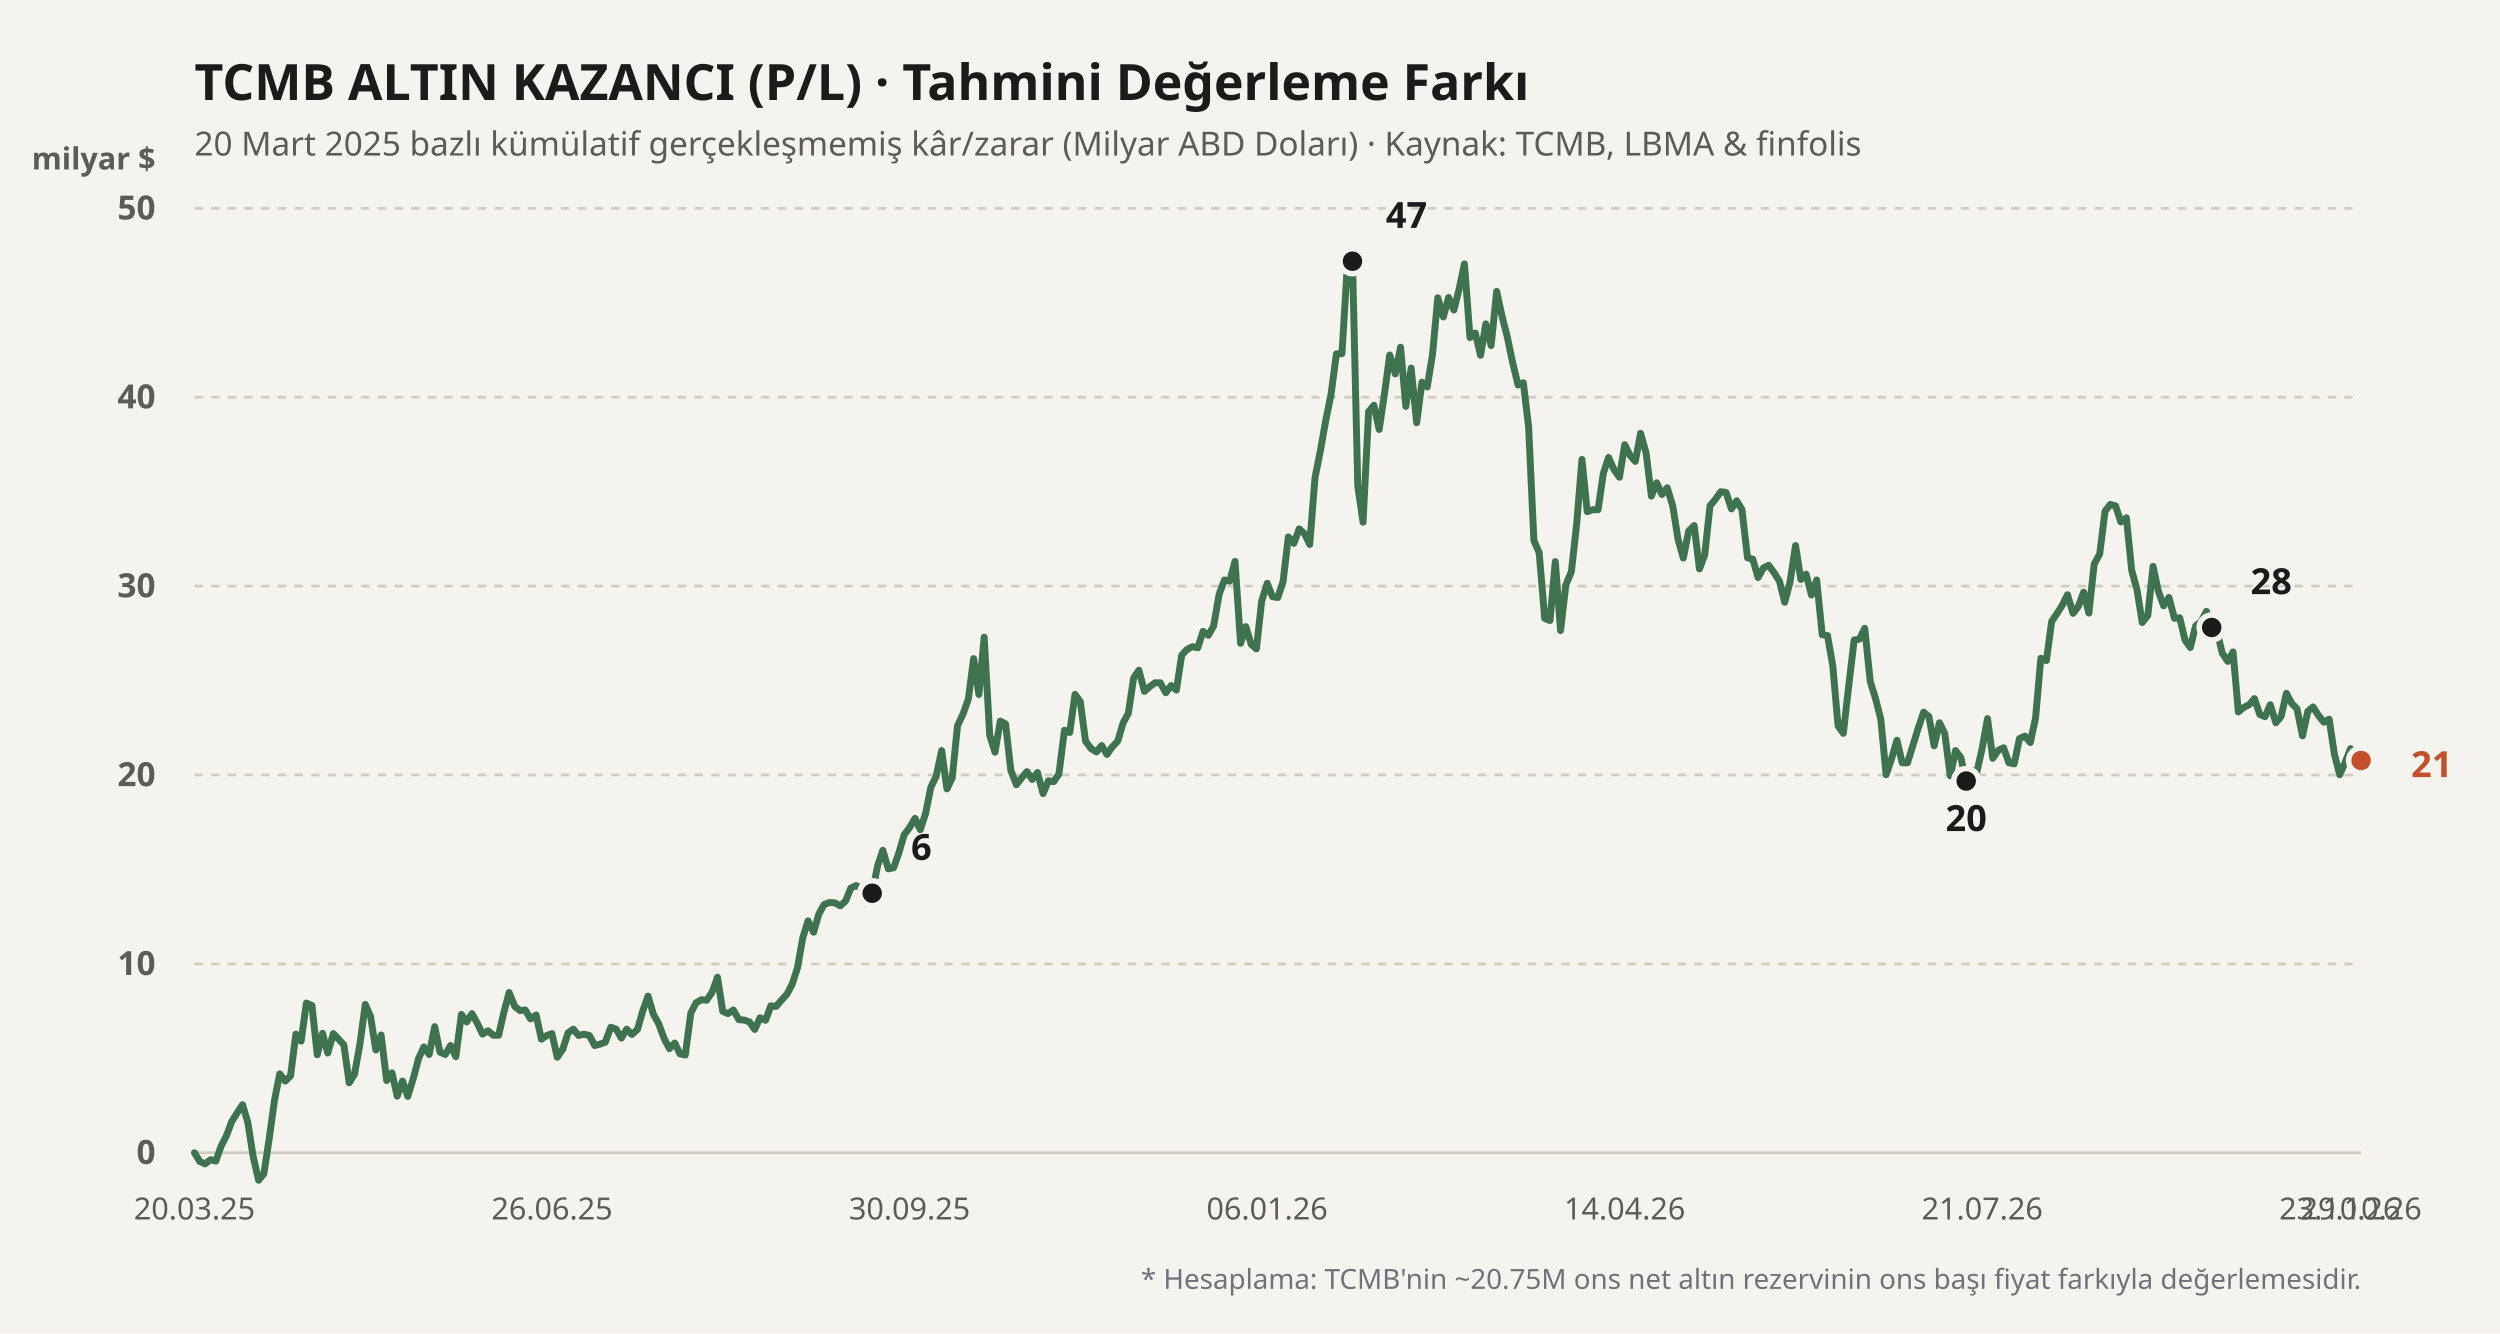
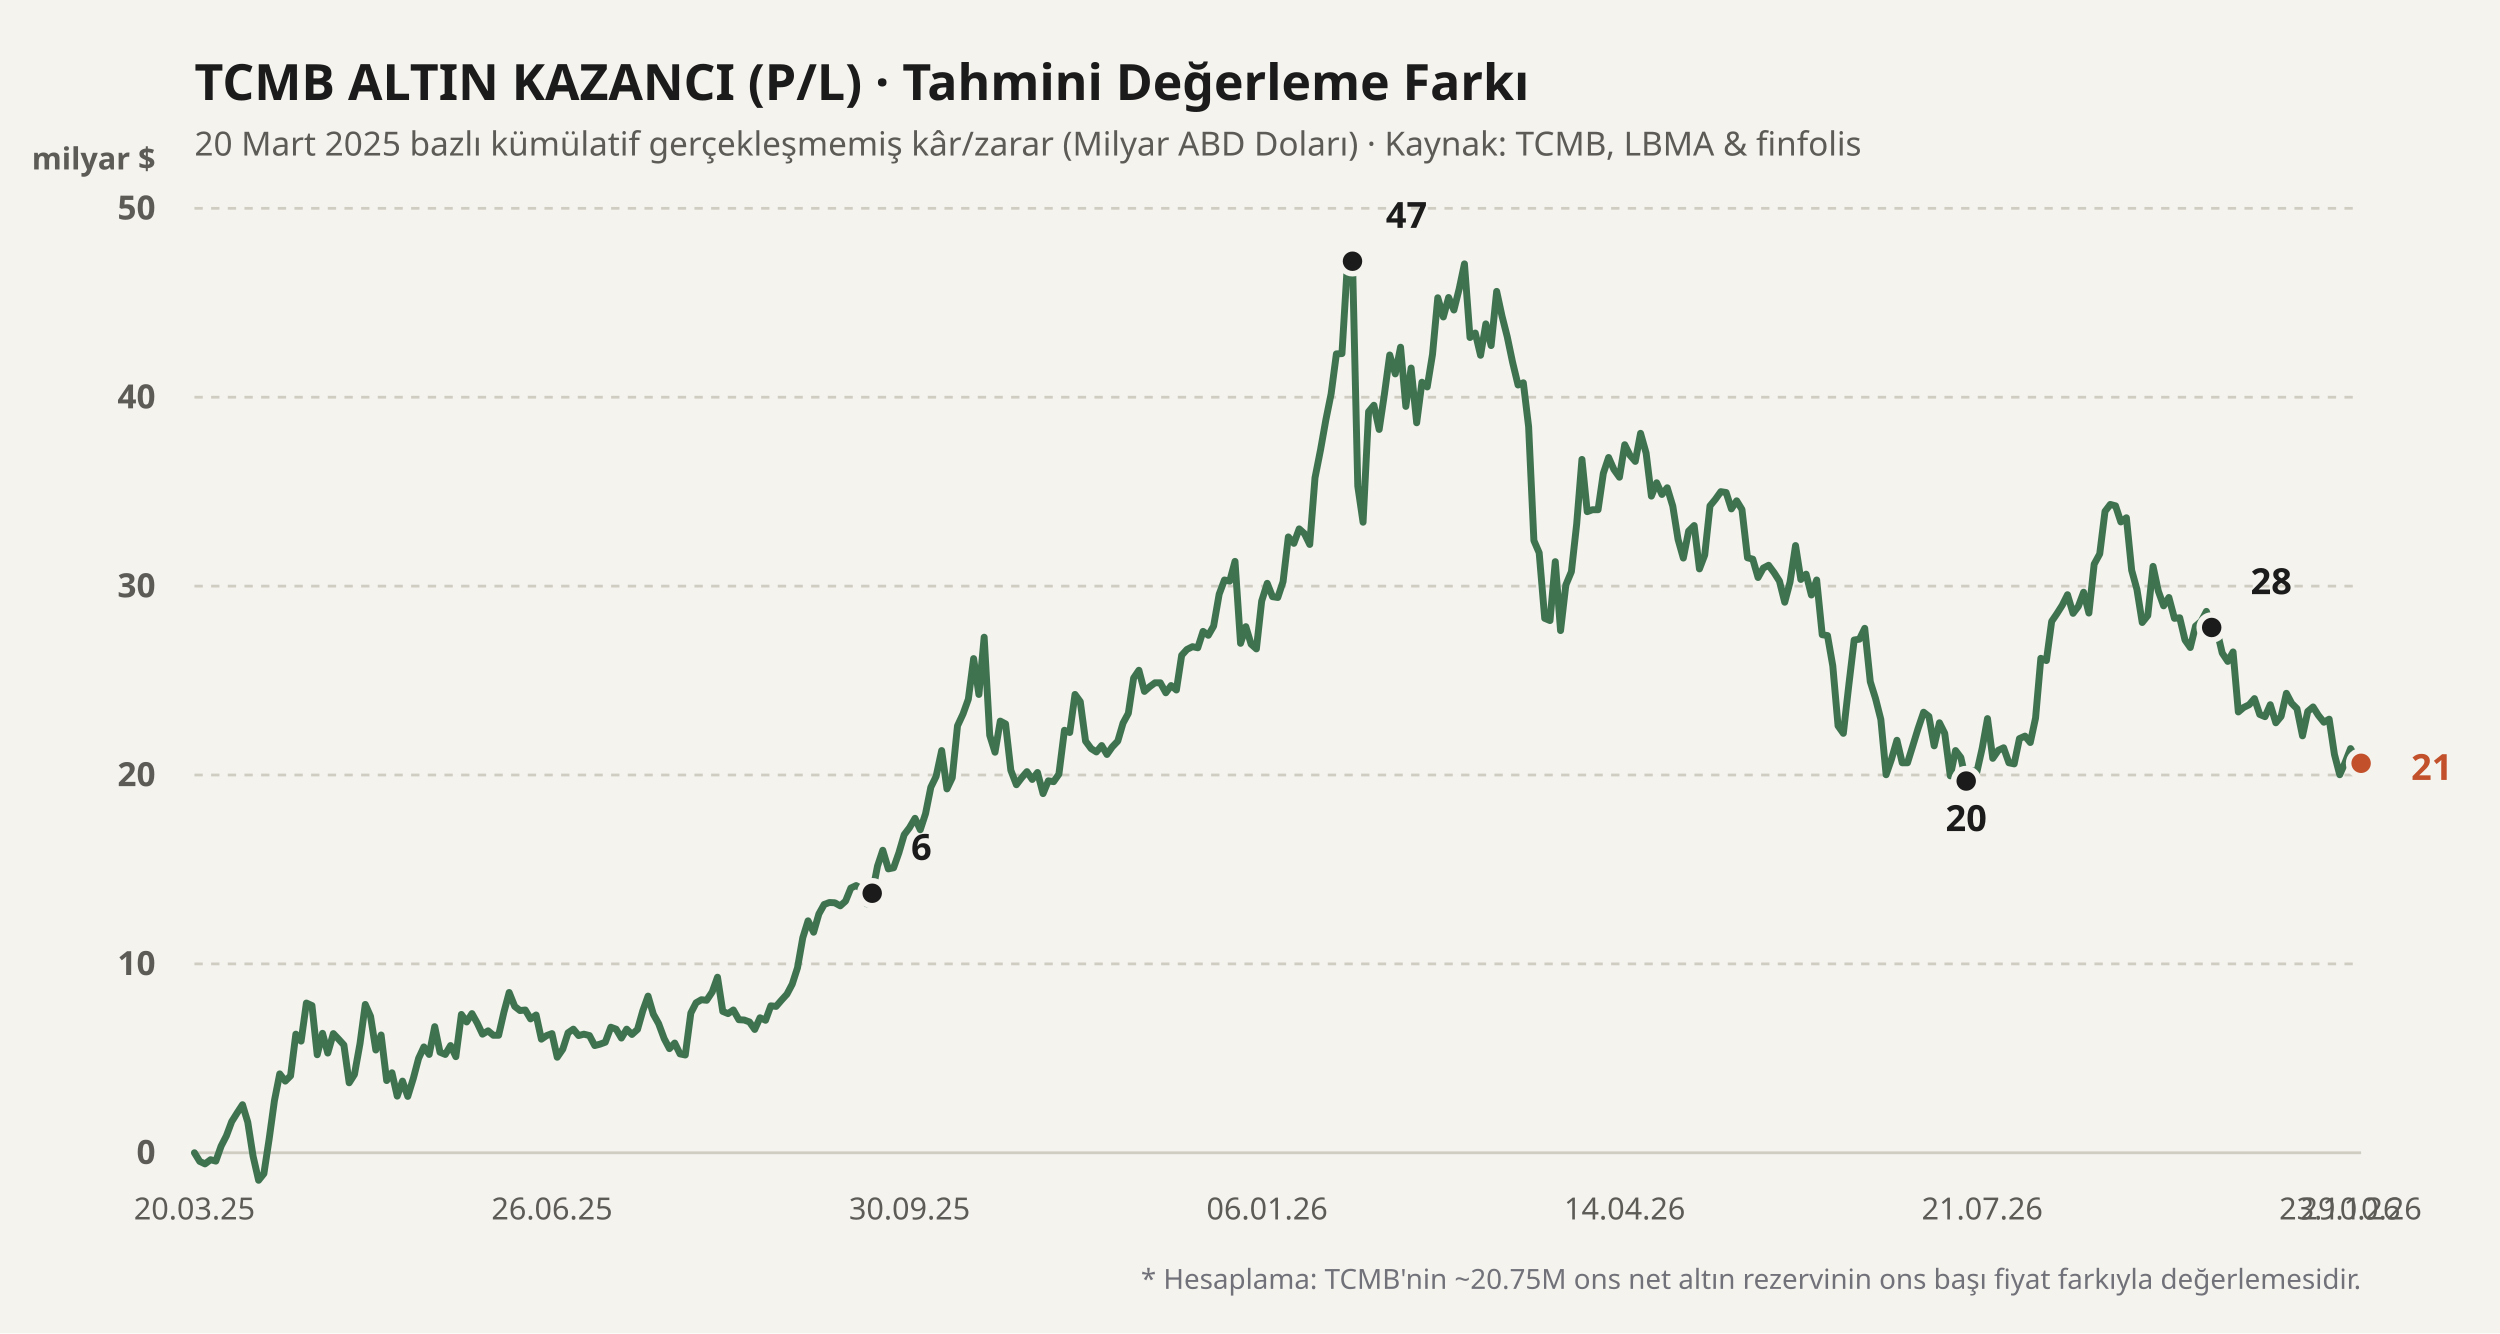
<svg xmlns="http://www.w3.org/2000/svg" viewBox="0 0 900 480" width="100%" height="100%">
  <rect width="900" height="480" fill="#f4f3ee" />
  <text x="70" y="36" fill="#1b1b1b" font-size="18" font-weight="700" font-family="'Bricolage Grotesque', system-ui, sans-serif">
    TCMB ALTIN KAZANCI (P/L) · Tahmini Değerleme Farkı
  </text>
  <text x="70" y="56" fill="#5d5b55" font-size="12" font-family="'Bricolage Grotesque', system-ui, sans-serif">
    20 Mart 2025 bazlı kümülatif gerçekleşmemiş kâr/zarar (Milyar ABD Doları) · Kaynak: TCMB, LBMA &amp; finfolis
  </text>
  <text x="56" y="61" fill="#5d5b55" font-size="11" font-weight="600" font-family="'Bricolage Grotesque', system-ui, sans-serif" text-anchor="end">milyar $</text>
  <line x1="70" y1="415" x2="850" y2="415" stroke="#cfccc2" stroke-width="1" stroke-dasharray="none" />
  <text x="56" y="419" fill="#5d5b55" font-size="12" font-family="'Bricolage Grotesque', system-ui, sans-serif" text-anchor="end" font-weight="600">0</text>
  <line x1="70" y1="347" x2="850" y2="347" stroke="#cfccc2" stroke-width="1" stroke-dasharray="3,3" />
  <text x="56" y="351" fill="#5d5b55" font-size="12" font-family="'Bricolage Grotesque', system-ui, sans-serif" text-anchor="end" font-weight="600">10</text>
  <line x1="70" y1="279" x2="850" y2="279" stroke="#cfccc2" stroke-width="1" stroke-dasharray="3,3" />
  <text x="56" y="283" fill="#5d5b55" font-size="12" font-family="'Bricolage Grotesque', system-ui, sans-serif" text-anchor="end" font-weight="600">20</text>
  <line x1="70" y1="211" x2="850" y2="211" stroke="#cfccc2" stroke-width="1" stroke-dasharray="3,3" />
  <text x="56" y="215" fill="#5d5b55" font-size="12" font-family="'Bricolage Grotesque', system-ui, sans-serif" text-anchor="end" font-weight="600">30</text>
  <line x1="70" y1="143" x2="850" y2="143" stroke="#cfccc2" stroke-width="1" stroke-dasharray="3,3" />
  <text x="56" y="147" fill="#5d5b55" font-size="12" font-family="'Bricolage Grotesque', system-ui, sans-serif" text-anchor="end" font-weight="600">40</text>
  <line x1="70" y1="75" x2="850" y2="75" stroke="#cfccc2" stroke-width="1" stroke-dasharray="3,3" />
  <text x="56" y="79" fill="#5d5b55" font-size="12" font-family="'Bricolage Grotesque', system-ui, sans-serif" text-anchor="end" font-weight="600">50</text>
  <defs>
    <linearGradient id="altin-grad" x1="0" y1="0" x2="0" y2="1">
      <stop offset="0%" stop-color="#3f7350" stop-opacity="0.25" />
      <stop offset="100%" stop-color="#3f7350" stop-opacity="0.02" />
    </linearGradient>
  </defs>
-   <polyline fill="none" stroke="#3f7350" stroke-width="2.5" stroke-linecap="round" stroke-linejoin="round" points="70.0,415.0 71.9,418.1 73.8,419.0 75.8,417.5 77.7,418.0 79.6,412.6 81.5,408.9 83.4,403.8 85.4,400.6 87.3,397.7 89.2,404.0 91.1,416.2 93.1,424.9 95.0,422.5 96.9,410.0 98.8,396.2 100.7,386.6 102.7,389.2 104.6,387.3 106.5,372.3 108.4,374.8 110.3,361.1 112.3,362.0 114.2,379.7 116.1,372.0 118.0,379.1 120.0,372.1 121.9,374.1 123.8,376.2 125.7,389.8 127.6,386.8 129.6,375.7 131.5,361.6 133.4,365.9 135.3,378.0 137.2,372.6 139.2,389.0 141.1,386.2 143.0,394.6 144.9,389.2 146.8,394.7 148.8,388.2 150.7,381.0 152.6,376.9 154.5,379.6 156.5,369.6 158.4,378.8 160.3,379.6 162.2,376.4 164.1,380.4 166.1,365.2 168.0,367.9 169.9,364.9 171.8,368.3 173.7,372.3 175.7,371.1 177.6,372.7 179.5,372.7 181.4,364.4 183.3,357.3 185.3,362.3 187.2,363.8 189.1,363.6 191.0,366.8 193.0,365.4 194.9,374.1 196.8,372.8 198.7,372.1 200.6,380.6 202.6,377.7 204.5,371.8 206.4,370.5 208.3,372.8 210.2,372.3 212.2,372.8 214.1,376.4 216.0,375.9 217.9,375.2 219.9,369.8 221.8,370.5 223.7,373.7 225.6,370.5 227.5,372.4 229.5,370.6 231.4,363.9 233.3,358.6 235.2,365.1 237.1,368.5 239.1,373.9 241.0,377.5 242.9,375.5 244.8,379.4 246.7,379.8 248.7,364.7 250.6,361.0 252.5,359.9 254.4,360.1 256.4,357.1 258.3,351.8 260.2,364.1 262.1,364.9 264.0,363.6 266.0,367.1 267.9,367.2 269.8,367.9 271.7,370.6 273.6,366.4 275.6,367.3 277.5,362.1 279.4,362.3 281.3,360.1 283.3,357.9 285.2,354.3 287.1,348.4 289.0,337.6 290.9,331.5 292.9,335.6 294.8,329.0 296.7,325.6 298.6,324.9 300.5,325.0 302.5,326.1 304.4,324.4 306.3,319.7 308.2,318.8 310.1,319.9 312.1,325.4 314.0,321.6 315.9,311.8 317.8,306.1 319.8,312.8 321.7,312.4 323.6,307.0 325.5,300.5 327.4,298.0 329.4,294.6 331.3,298.7 333.2,292.9 335.1,283.4 337.0,279.5 339.0,270.2 340.9,284.0 342.8,280.0 344.7,261.3 346.7,257.0 348.6,251.7 350.5,237.1 352.4,250.0 354.3,229.4 356.3,264.7 358.2,270.8 360.1,259.6 362.0,260.6 363.9,277.3 365.9,282.5 367.8,280.0 369.7,277.8 371.6,280.6 373.5,278.1 375.5,285.7 377.4,281.1 379.3,281.4 381.2,278.7 383.2,262.9 385.1,263.7 387.0,250.0 388.9,252.6 390.8,266.8 392.8,269.5 394.7,270.7 396.6,268.4 398.5,271.6 400.4,268.9 402.4,266.8 404.3,260.3 406.2,256.8 408.1,244.1 410.0,241.3 412.0,248.9 413.9,247.2 415.8,245.8 417.7,245.8 419.7,249.4 421.6,246.8 423.5,248.4 425.4,235.9 427.3,233.8 429.3,232.8 431.2,233.2 433.1,227.3 435.0,228.7 436.9,225.4 438.9,213.9 440.8,208.8 442.7,209.2 444.6,202.1 446.6,231.6 448.5,225.6 450.4,231.9 452.3,233.6 454.2,216.4 456.2,210.0 458.1,214.8 460.0,215.1 461.9,209.4 463.8,193.3 465.8,195.6 467.7,190.4 469.6,192.1 471.5,196.0 473.4,172.0 475.4,161.9 477.3,151.2 479.2,141.8 481.1,127.4 483.1,127.3 485.0,96.1 486.9,94.0 488.8,175.0 490.7,188.0 492.7,148.2 494.6,145.9 496.5,154.6 498.4,141.8 500.3,127.8 502.3,134.6 504.2,125.0 506.1,146.3 508.0,132.5 510.0,152.2 511.9,137.6 513.8,139.3 515.7,127.6 517.6,107.2 519.6,114.1 521.5,107.1 523.4,111.6 525.3,104.0 527.2,95.0 529.2,121.5 531.1,119.9 533.0,127.9 534.9,116.6 536.8,124.4 538.8,104.9 540.7,113.7 542.6,121.2 544.5,130.3 546.5,138.6 548.4,137.8 550.3,153.6 552.2,194.6 554.1,199.0 556.1,222.6 558.0,223.4 559.9,202.2 561.8,227.0 563.7,210.6 565.7,205.8 567.6,188.7 569.5,165.4 571.4,184.2 573.3,183.5 575.3,183.5 577.2,170.4 579.1,164.7 581.0,169.0 583.0,171.8 584.9,160.1 586.8,163.9 588.7,166.1 590.6,156.0 592.6,163.1 594.5,178.6 596.4,173.8 598.3,178.0 600.2,175.6 602.2,182.2 604.1,194.2 606.0,200.9 607.9,191.2 609.9,189.2 611.8,204.8 613.7,199.8 615.6,182.1 617.5,179.8 619.5,177.0 621.4,177.3 623.3,183.2 625.2,180.3 627.1,183.4 629.1,200.8 631.0,201.3 632.9,207.9 634.8,204.5 636.7,203.5 638.7,206.2 640.6,209.2 642.5,216.8 644.4,209.6 646.4,196.4 648.3,208.6 650.2,206.7 652.1,214.2 654.0,208.8 656.0,228.5 657.9,228.8 659.8,239.7 661.7,261.3 663.6,264.0 665.6,246.4 667.5,230.4 669.4,230.1 671.3,226.2 673.3,245.4 675.2,251.5 677.1,259.0 679.0,278.9 680.9,273.4 682.9,266.5 684.8,274.6 686.7,274.6 688.6,268.5 690.5,262.3 692.5,256.4 694.4,257.9 696.3,268.5 698.2,260.2 700.1,264.0 702.1,279.3 704.0,270.2 705.9,272.7 707.8,281.2 709.8,277.4 711.7,277.8 713.6,269.3 715.5,258.7 717.4,273.0 719.4,270.1 721.3,269.2 723.2,274.6 725.1,275.0 727.0,265.9 729.0,265.0 730.9,267.3 732.8,258.5 734.7,237.0 736.7,237.8 738.6,223.7 740.5,220.9 742.4,217.9 744.3,214.1 746.3,220.8 748.2,218.3 750.1,213.2 752.0,220.7 753.9,203.1 755.9,199.4 757.8,184.1 759.7,181.6 761.6,182.1 763.5,187.9 765.5,186.4 767.4,205.3 769.3,212.2 771.2,224.1 773.2,221.6 775.1,203.9 777.0,212.8 778.9,218.1 780.8,215.1 782.8,222.6 784.7,222.4 786.6,230.4 788.5,233.1 790.4,225.4 792.4,223.7 794.3,220.1 796.2,225.9 798.1,227.0 800.0,235.1 802.0,238.1 803.9,234.7 805.8,256.3 807.7,254.7 809.7,253.7 811.6,251.5 813.5,257.2 815.4,258.0 817.3,253.7 819.3,260.2 821.2,257.9 823.1,249.6 825.0,253.2 826.9,255.1 828.9,264.9 830.8,256.1 832.7,254.5 834.6,257.5 836.6,260.0 838.5,258.9 840.4,271.6 842.3,278.9 844.2,274.6 846.2,269.5 848.1,272.8 850.0,273.8" />
+   <polyline fill="none" stroke="#3f7350" stroke-width="2.5" stroke-linecap="round" stroke-linejoin="round" points="70.0,415.0 71.9,418.1 73.8,419.0 75.8,417.5 77.7,418.0 79.6,412.6 81.5,408.9 83.4,403.8 85.4,400.6 87.3,397.7 89.2,404.0 91.1,416.2 93.1,424.9 95.0,422.5 96.9,410.0 98.8,396.2 100.7,386.6 102.7,389.2 104.6,387.3 106.5,372.3 108.4,374.8 110.3,361.1 112.3,362.0 114.2,379.7 116.1,372.0 118.0,379.1 120.0,372.1 121.9,374.1 123.8,376.2 125.7,389.8 127.6,386.8 129.6,375.7 131.5,361.6 133.4,365.9 135.3,378.0 137.2,372.6 139.2,389.0 141.1,386.2 143.0,394.6 144.9,389.2 146.8,394.7 148.8,388.2 150.7,381.0 152.6,376.9 154.5,379.6 156.5,369.6 158.4,378.8 160.3,379.6 162.2,376.4 164.1,380.4 166.1,365.2 168.0,367.9 169.9,364.9 171.8,368.3 173.7,372.3 175.7,371.1 177.6,372.7 179.5,372.7 181.4,364.4 183.3,357.3 185.3,362.3 187.2,363.8 189.1,363.6 191.0,366.8 193.0,365.4 194.9,374.1 196.8,372.8 198.7,372.1 200.6,380.6 202.6,377.7 204.5,371.8 206.4,370.5 208.3,372.8 210.2,372.3 212.2,372.8 214.1,376.4 216.0,375.9 217.9,375.2 219.9,369.8 221.8,370.5 223.7,373.7 225.6,370.5 227.5,372.4 229.5,370.6 231.4,363.9 233.3,358.6 235.2,365.1 237.1,368.5 239.1,373.9 241.0,377.5 242.9,375.5 244.8,379.4 246.7,379.8 248.7,364.7 250.6,361.0 252.5,359.9 254.4,360.1 256.4,357.1 258.3,351.8 260.2,364.1 262.1,364.9 264.0,363.6 266.0,367.1 267.9,367.2 269.8,367.9 271.7,370.6 273.6,366.4 275.6,367.3 277.5,362.1 279.4,362.3 281.3,360.1 283.3,357.9 285.2,354.3 287.1,348.4 289.0,337.6 290.9,331.5 292.9,335.6 294.8,329.0 296.7,325.6 298.6,324.9 300.5,325.0 302.5,326.1 304.4,324.4 306.3,319.7 308.2,318.8 310.1,319.9 312.1,325.4 314.0,321.6 315.9,311.8 317.8,306.1 319.8,312.8 321.7,312.4 323.6,307.0 325.5,300.5 327.4,298.0 329.4,294.6 331.3,298.7 333.2,292.9 335.1,283.4 337.0,279.5 339.0,270.2 340.9,284.0 342.8,280.0 344.7,261.3 346.7,257.0 348.6,251.7 350.5,237.1 352.4,250.0 354.3,229.4 356.3,264.7 358.2,270.8 360.1,259.6 362.0,260.6 363.9,277.3 365.9,282.5 367.8,280.0 369.7,277.8 371.6,280.6 373.5,278.1 375.5,285.7 377.4,281.1 379.3,281.4 381.2,278.7 383.2,262.9 385.1,263.7 387.0,250.0 388.9,252.6 390.8,266.8 392.8,269.5 394.7,270.7 396.6,268.4 398.5,271.6 400.4,268.9 402.4,266.8 404.3,260.3 406.2,256.8 408.1,244.1 410.0,241.3 412.0,248.9 413.9,247.2 415.8,245.8 417.7,245.8 419.7,249.4 421.6,246.8 423.5,248.4 425.4,235.9 427.3,233.8 429.3,232.8 431.2,233.2 433.1,227.3 435.0,228.7 436.9,225.4 438.9,213.9 440.8,208.8 442.7,209.2 444.6,202.1 446.6,231.6 448.5,225.6 450.4,231.9 452.3,233.6 454.2,216.4 456.2,210.0 458.1,214.8 460.0,215.1 461.9,209.4 463.8,193.3 465.8,195.6 467.7,190.4 469.6,192.1 471.5,196.0 473.4,172.0 475.4,161.9 477.3,151.2 479.2,141.8 481.1,127.4 483.1,127.3 485.0,96.1 486.9,94.0 488.8,175.0 490.7,188.0 492.7,148.2 494.6,145.9 496.5,154.6 498.4,141.8 500.3,127.8 502.3,134.6 504.2,125.0 506.1,146.3 508.0,132.5 510.0,152.2 511.9,137.6 513.8,139.3 515.7,127.6 517.6,107.2 519.6,114.1 521.5,107.1 523.4,111.6 525.3,104.0 527.2,95.0 529.2,121.5 531.1,119.9 533.0,127.9 534.9,116.6 536.8,124.4 538.8,104.9 540.7,113.7 542.6,121.2 544.5,130.3 546.5,138.6 548.4,137.8 550.3,153.6 552.2,194.6 554.1,199.0 556.1,222.6 558.0,223.4 559.9,202.2 561.8,227.0 563.7,210.6 565.7,205.8 567.6,188.7 569.5,165.4 571.4,184.2 573.3,183.5 575.3,183.5 577.2,170.4 579.1,164.7 581.0,169.0 583.0,171.8 584.9,160.1 586.8,163.9 588.7,166.1 590.6,156.0 592.6,163.1 594.5,178.6 596.4,173.8 598.3,178.0 600.2,175.6 602.2,182.2 604.1,194.2 606.0,200.9 607.9,191.2 609.9,189.2 611.8,204.8 613.7,199.8 615.6,182.1 617.5,179.8 619.5,177.0 621.4,177.3 623.3,183.2 625.2,180.3 627.1,183.4 629.1,200.8 631.0,201.3 632.9,207.9 634.8,204.5 636.7,203.5 638.7,206.2 640.6,209.2 642.5,216.8 644.4,209.6 646.4,196.4 648.3,208.6 650.2,206.7 652.1,214.2 654.0,208.8 656.0,228.5 657.9,228.8 659.8,239.7 661.7,261.3 663.6,264.0 665.6,246.4 667.5,230.4 669.4,230.1 671.3,226.2 673.3,245.4 675.2,251.5 677.1,259.0 679.0,278.9 680.9,273.4 682.9,266.5 684.8,274.6 686.7,274.6 688.6,268.5 690.5,262.3 692.5,256.4 694.4,257.9 696.3,268.5 698.2,260.2 700.1,264.0 702.1,279.3 704.0,270.2 705.9,272.7 707.8,281.2 709.8,277.4 711.7,277.8 713.6,269.3 715.5,258.7 717.4,273.0 719.4,270.1 721.3,269.2 723.2,274.6 725.1,275.0 727.0,265.9 729.0,265.0 730.9,267.3 732.8,258.5 734.7,237.0 736.7,237.8 738.6,223.7 740.5,220.9 742.4,217.9 744.3,214.1 746.3,220.8 748.2,218.3 750.1,213.2 752.0,220.7 753.9,203.1 755.9,199.4 757.8,184.1 759.7,181.6 761.6,182.1 763.5,187.9 765.5,186.4 767.4,205.3 769.3,212.2 771.2,224.1 773.2,221.6 775.1,203.9 777.0,212.8 778.9,218.1 780.8,215.1 782.8,222.6 784.7,222.4 786.6,230.4 788.5,233.1 790.4,225.4 792.4,223.7 794.3,220.1 796.2,225.9 798.1,227.0 800.0,235.1 802.0,238.1 803.9,234.7 805.8,256.3 807.7,254.7 809.7,253.7 811.6,251.5 813.5,257.2 815.4,258.0 817.3,253.7 819.3,260.2 821.2,257.9 823.1,249.6 825.0,253.2 826.9,255.1 828.9,264.9 830.8,256.1 832.7,254.5 834.6,257.5 836.6,260.0 838.5,258.9 840.4,271.6 842.3,278.9 844.2,274.6 846.2,269.5 848.1,272.8 850.0,274.8" />
  <circle cx="313.99" cy="321.568" r="4.5" fill="#1b1b1b" stroke="#f4f3ee" stroke-width="2" />
  <text x="327.99" y="309.568" fill="#1b1b1b" font-weight="700" font-size="13" font-family="'Bricolage Grotesque', system-ui, sans-serif" text-anchor="start">6</text>
  <circle cx="486.897" cy="94.04" r="4.5" fill="#1b1b1b" stroke="#f4f3ee" stroke-width="2" />
  <text x="498.897" y="82.04" fill="#1b1b1b" font-weight="700" font-size="13" font-family="'Bricolage Grotesque', system-ui, sans-serif" text-anchor="start">47</text>
  <circle cx="707.833" cy="281.176" r="4.5" fill="#1b1b1b" stroke="#f4f3ee" stroke-width="2" />
  <text x="707.833" y="299.176" fill="#1b1b1b" font-weight="700" font-size="13" font-family="'Bricolage Grotesque', system-ui, sans-serif" text-anchor="middle">20</text>
  <circle cx="796.207" cy="225.892" r="4.5" fill="#1b1b1b" stroke="#f4f3ee" stroke-width="2" />
  <text x="810.207" y="213.892" fill="#1b1b1b" font-weight="700" font-size="13" font-family="'Bricolage Grotesque', system-ui, sans-serif" text-anchor="start">28</text>
-   <circle cx="850" cy="273.764" r="4.5" fill="#c2502b" stroke="#f4f3ee" stroke-width="2" />
-   <text x="868" y="279.764" fill="#c2502b" font-weight="700" font-size="13" font-family="'Bricolage Grotesque', system-ui, sans-serif" text-anchor="start">21</text>
+   <circle cx="850" cy="274.784" r="4.5" fill="#c2502b" stroke="#f4f3ee" stroke-width="2" />
+   <text x="868" y="280.784" fill="#c2502b" font-weight="700" font-size="13" font-family="'Bricolage Grotesque', system-ui, sans-serif" text-anchor="start">21</text>
  <text x="70" y="439" fill="#5d5b55" font-size="11" font-family="'Bricolage Grotesque', system-ui, sans-serif" text-anchor="middle">20.03.25</text>
  <text x="198.719" y="439" fill="#5d5b55" font-size="11" font-family="'Bricolage Grotesque', system-ui, sans-serif" text-anchor="middle">26.06.25</text>
  <text x="327.438" y="439" fill="#5d5b55" font-size="11" font-family="'Bricolage Grotesque', system-ui, sans-serif" text-anchor="middle">30.09.25</text>
  <text x="456.158" y="439" fill="#5d5b55" font-size="11" font-family="'Bricolage Grotesque', system-ui, sans-serif" text-anchor="middle">06.01.26</text>
  <text x="584.877" y="439" fill="#5d5b55" font-size="11" font-family="'Bricolage Grotesque', system-ui, sans-serif" text-anchor="middle">14.04.26</text>
  <text x="713.596" y="439" fill="#5d5b55" font-size="11" font-family="'Bricolage Grotesque', system-ui, sans-serif" text-anchor="middle">21.07.26</text>
  <text x="842.315" y="439" fill="#5d5b55" font-size="11" font-family="'Bricolage Grotesque', system-ui, sans-serif" text-anchor="middle">23.10.26</text>
  <text x="850" y="439" fill="#5d5b55" font-size="11" font-family="'Bricolage Grotesque', system-ui, sans-serif" text-anchor="middle">29.10.26</text>
  <text x="850" y="464" fill="#71717a" font-size="10" font-family="'Bricolage Grotesque', system-ui, sans-serif" text-anchor="end">
    * Hesaplama: TCMB'nin ~20.75M ons net altın rezervinin ons başı fiyat farkıyla değerlemesidir.
  </text>
</svg>
